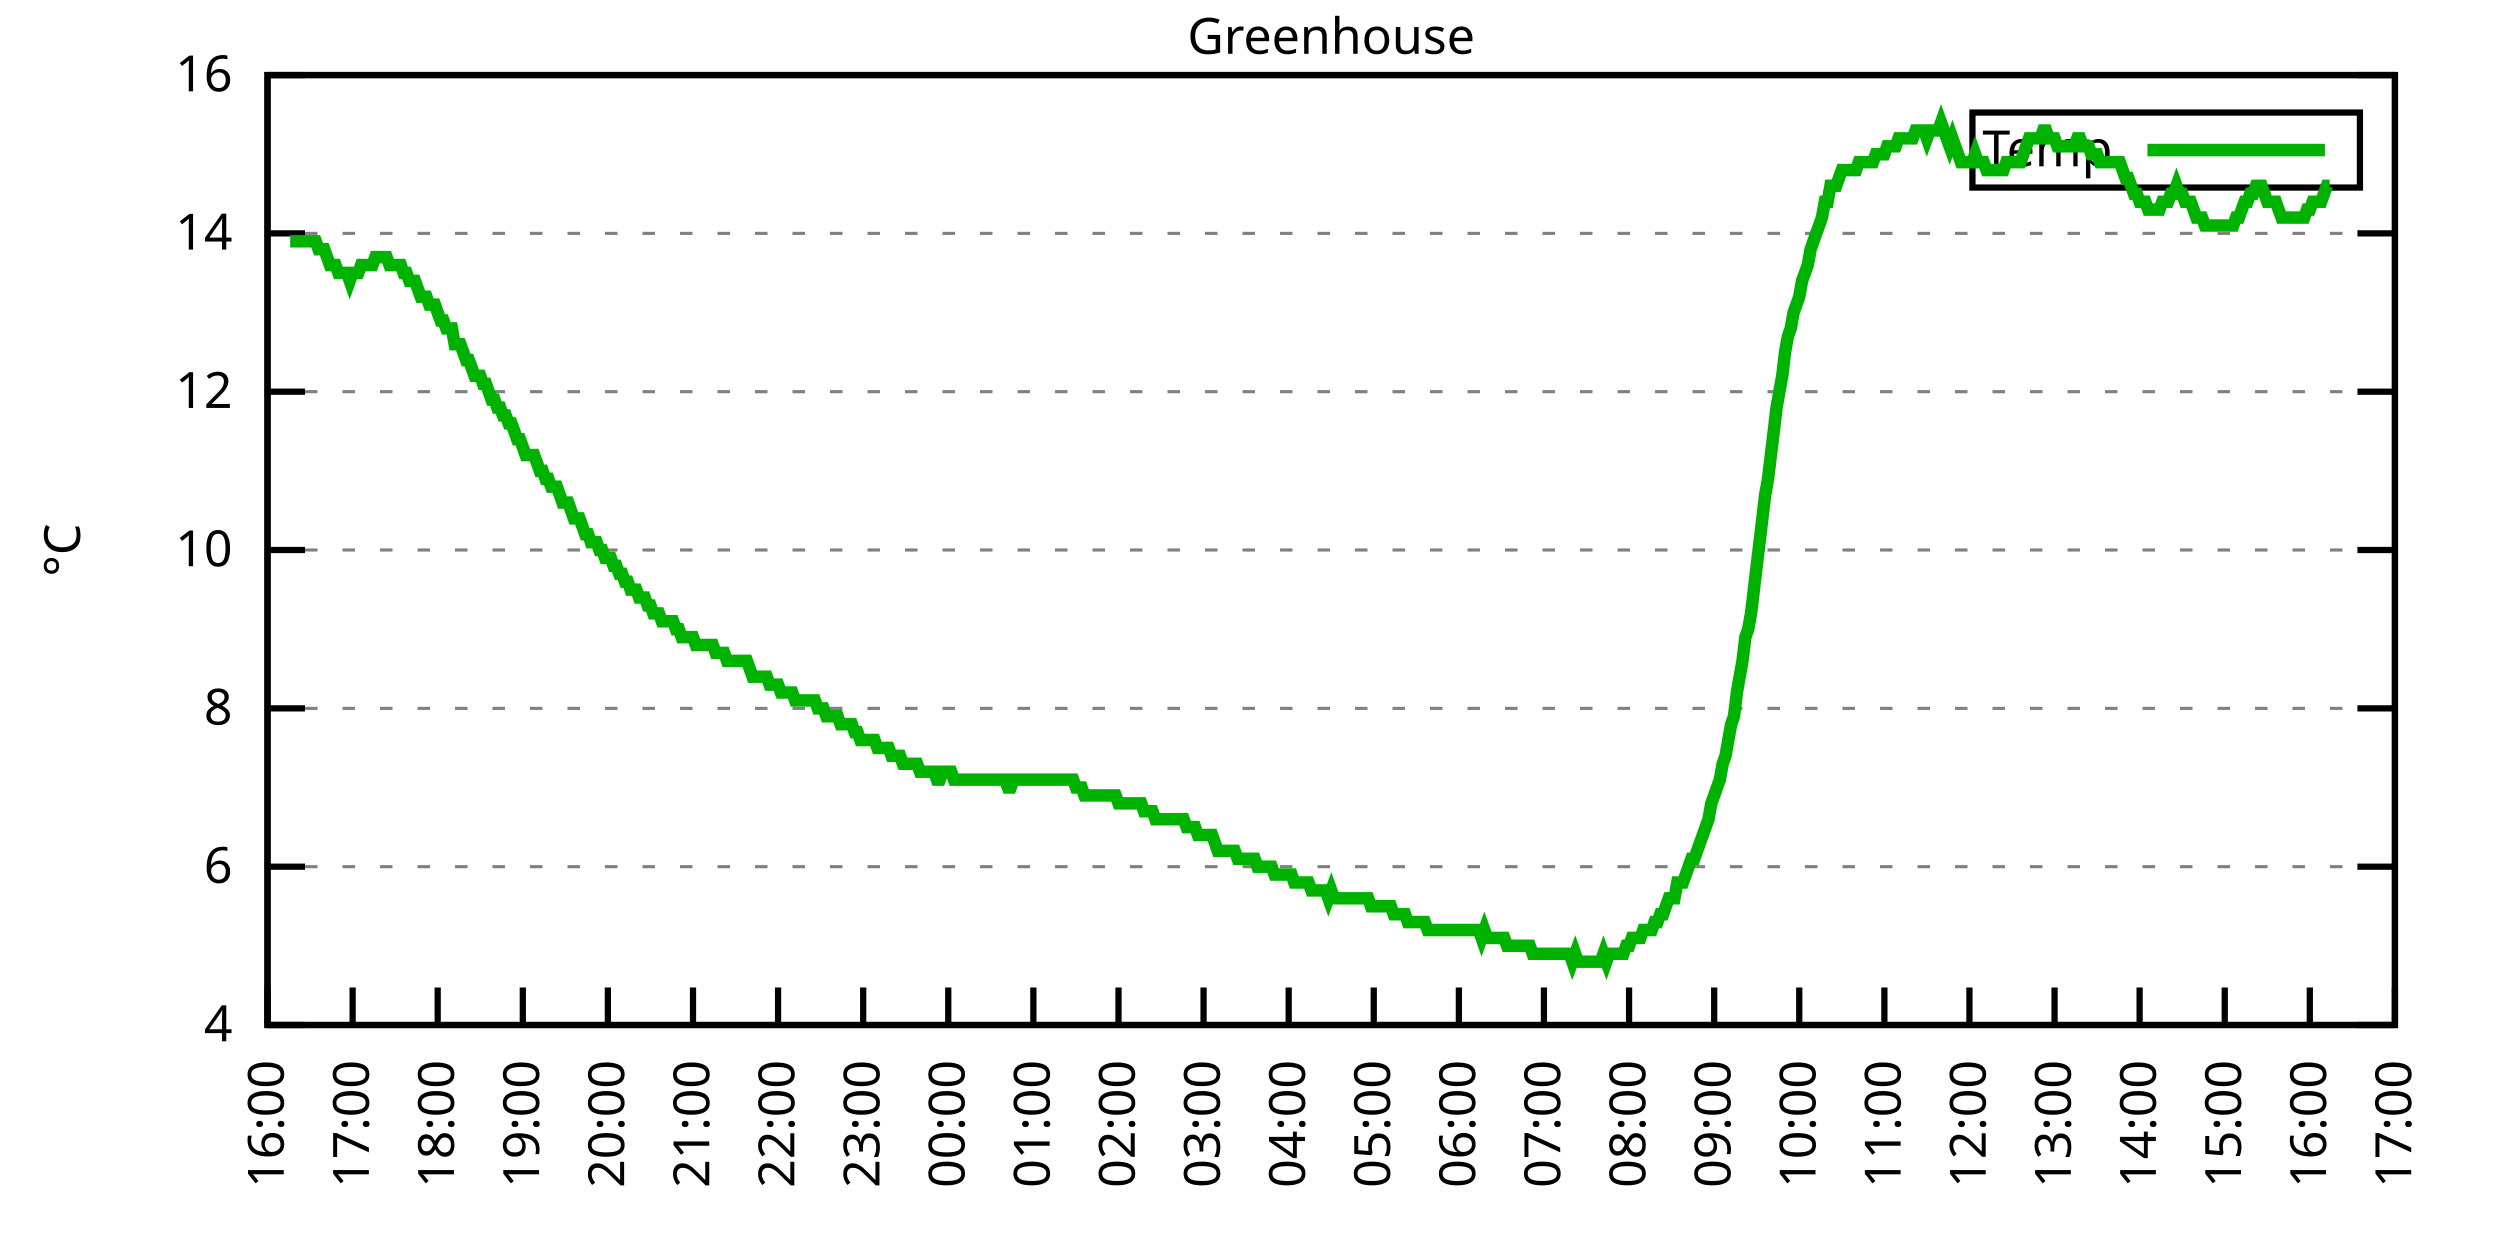
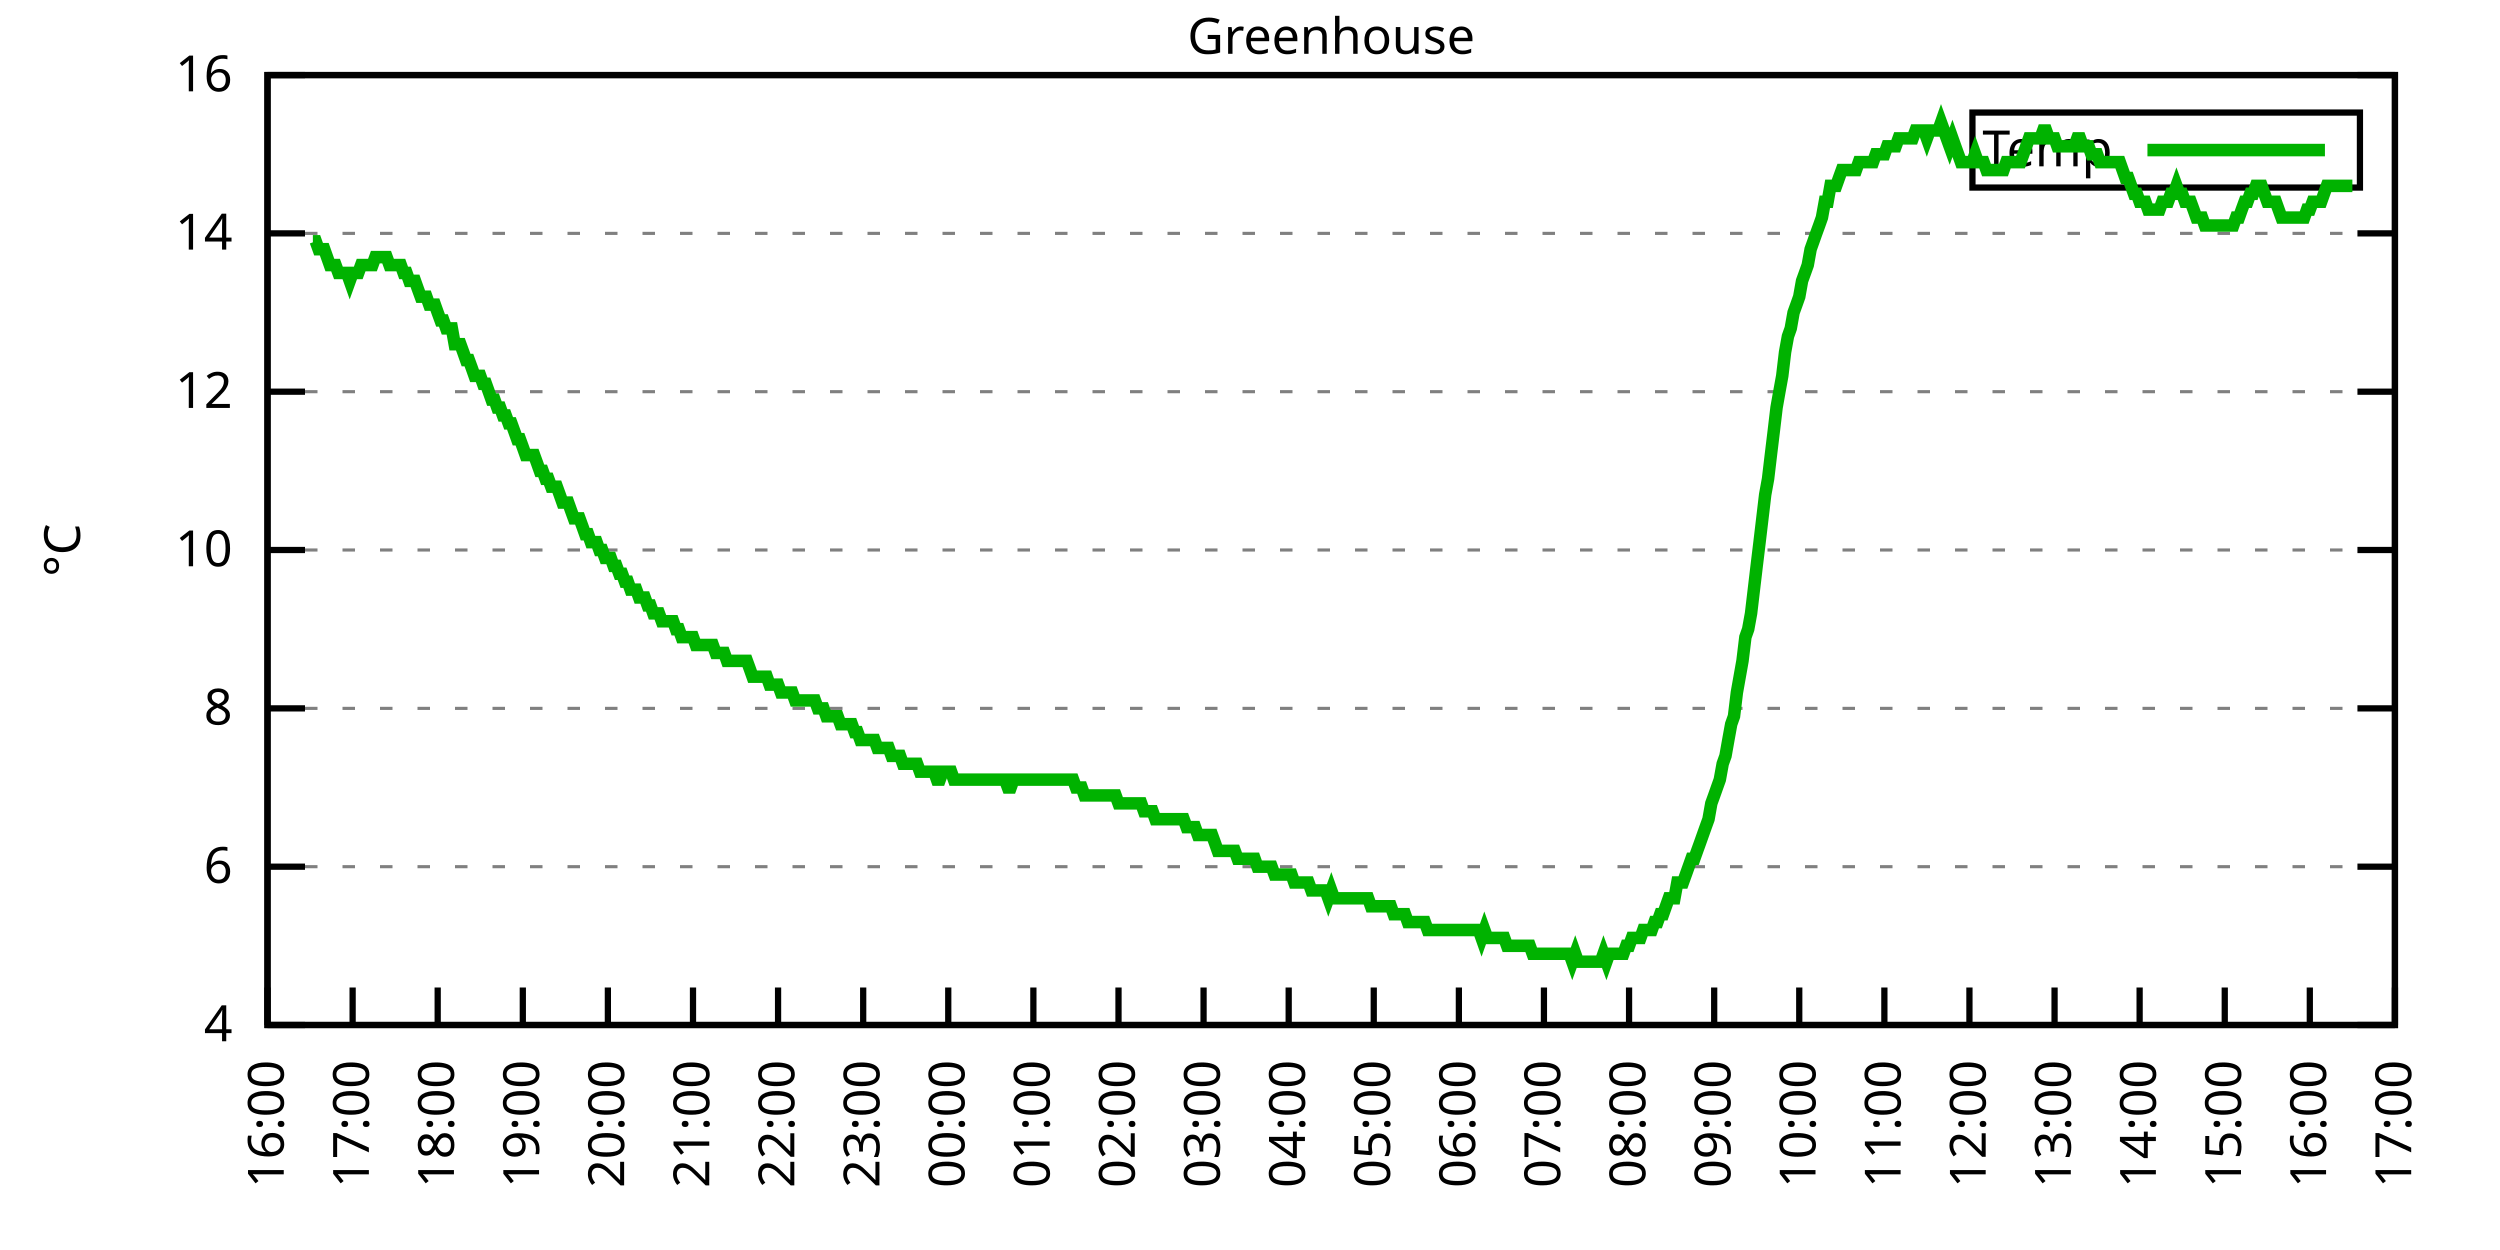
<svg xmlns="http://www.w3.org/2000/svg" xmlns:xlink="http://www.w3.org/1999/xlink" width="400" height="200" viewBox="0 0 400 200">
  <g id="gnuplot_canvas">
    <rect x="0" y="0" width="400" height="200" fill="none" />
    <defs>
      <circle id="gpDot" r="0.5" stroke-width="0.5" stroke="currentColor" />
      <path id="gpPt0" stroke-width="0.333" stroke="currentColor" d="M-1,0 h2 M0,-1 v2" />
      <path id="gpPt1" stroke-width="0.333" stroke="currentColor" d="M-1,-1 L1,1 M1,-1 L-1,1" />
      <path id="gpPt2" stroke-width="0.333" stroke="currentColor" d="M-1,0 L1,0 M0,-1 L0,1 M-1,-1 L1,1 M-1,1 L1,-1" />
      <rect id="gpPt3" stroke-width="0.333" stroke="currentColor" x="-1" y="-1" width="2" height="2" />
      <rect id="gpPt4" stroke-width="0.333" stroke="currentColor" fill="currentColor" x="-1" y="-1" width="2" height="2" />
      <circle id="gpPt5" stroke-width="0.333" stroke="currentColor" cx="0" cy="0" r="1" />
      <use xlink:href="#gpPt5" id="gpPt6" fill="currentColor" stroke="none" />
      <path id="gpPt7" stroke-width="0.333" stroke="currentColor" d="M0,-1.33 L-1.33,0.67 L1.33,0.67 z" />
      <use xlink:href="#gpPt7" id="gpPt8" fill="currentColor" stroke="none" />
      <use xlink:href="#gpPt7" id="gpPt9" stroke="currentColor" transform="rotate(180)" />
      <use xlink:href="#gpPt9" id="gpPt10" fill="currentColor" stroke="none" />
      <use xlink:href="#gpPt3" id="gpPt11" stroke="currentColor" transform="rotate(45)" />
      <use xlink:href="#gpPt11" id="gpPt12" fill="currentColor" stroke="none" />
      <path id="gpPt13" stroke-width="0.333" stroke="currentColor" d="M0,1.330 L1.265,0.411 L0.782,-1.067 L-0.782,-1.076 L-1.265,0.411 z" />
      <use xlink:href="#gpPt13" id="gpPt14" fill="currentColor" stroke="none" />
      <filter id="textbox" filterUnits="objectBoundingBox" x="0" y="0" height="1" width="1">
        <feFlood flood-color="white" flood-opacity="1" result="bgnd" />
        <feComposite in="SourceGraphic" in2="bgnd" operator="atop" />
      </filter>
      <filter id="greybox" filterUnits="objectBoundingBox" x="0" y="0" height="1" width="1">
        <feFlood flood-color="lightgrey" flood-opacity="1" result="grey" />
        <feComposite in="SourceGraphic" in2="grey" operator="atop" />
      </filter>
    </defs>
    <g fill="none" color="white" stroke="currentColor" stroke-width="1.00" stroke-linecap="butt" stroke-linejoin="miter">
</g>
    <g fill="none" color="black" stroke="currentColor" stroke-width="1.00" stroke-linecap="butt" stroke-linejoin="miter">
      <g stroke="none" shape-rendering="crispEdges">
        <polygon fill="rgb(255, 255, 255)" points="42.80,164.00 383.18,164.00 383.18,12.02 42.80,12.02 " />
      </g>
    </g>
    <g fill="none" color="black" stroke="currentColor" stroke-width="1.00" stroke-linecap="butt" stroke-linejoin="miter">
</g>
    <g fill="none" color="black" stroke="black" stroke-width="0.50" stroke-linecap="butt" stroke-linejoin="miter">
</g>
    <g fill="none" color="gray" stroke="currentColor" stroke-width="0.50" stroke-linecap="butt" stroke-linejoin="miter">
      <path stroke="gray" stroke-dasharray="2,4" class="gridline" d="M42.80,164.00 L383.19,164.00  " />
    </g>
    <g fill="none" color="gray" stroke="gray" stroke-width="1.00" stroke-linecap="butt" stroke-linejoin="miter">
</g>
    <g fill="none" color="black" stroke="currentColor" stroke-width="1.00" stroke-linecap="butt" stroke-linejoin="miter">
      <path stroke="black" d="M42.80,164.00 L48.80,164.00 M383.19,164.00 L377.19,164.00  " />
      <g transform="translate(37.20,166.60)" stroke="none" fill="black" font-family="Sans" font-size="8.00" text-anchor="end">
        <text>
          <tspan font-family="Sans"> 4</tspan>
        </text>
      </g>
    </g>
    <g fill="none" color="black" stroke="currentColor" stroke-width="1.00" stroke-linecap="butt" stroke-linejoin="miter">
</g>
    <g fill="none" color="black" stroke="black" stroke-width="0.50" stroke-linecap="butt" stroke-linejoin="miter">
</g>
    <g fill="none" color="gray" stroke="currentColor" stroke-width="0.50" stroke-linecap="butt" stroke-linejoin="miter">
      <path stroke="gray" stroke-dasharray="2,4" class="gridline" d="M42.80,138.67 L383.19,138.67  " />
    </g>
    <g fill="none" color="gray" stroke="gray" stroke-width="1.00" stroke-linecap="butt" stroke-linejoin="miter">
</g>
    <g fill="none" color="black" stroke="currentColor" stroke-width="1.00" stroke-linecap="butt" stroke-linejoin="miter">
      <path stroke="black" d="M42.80,138.67 L48.80,138.67 M383.19,138.67 L377.19,138.67  " />
      <g transform="translate(37.20,141.27)" stroke="none" fill="black" font-family="Sans" font-size="8.00" text-anchor="end">
        <text>
          <tspan font-family="Sans"> 6</tspan>
        </text>
      </g>
    </g>
    <g fill="none" color="black" stroke="currentColor" stroke-width="1.00" stroke-linecap="butt" stroke-linejoin="miter">
</g>
    <g fill="none" color="black" stroke="black" stroke-width="0.50" stroke-linecap="butt" stroke-linejoin="miter">
</g>
    <g fill="none" color="gray" stroke="currentColor" stroke-width="0.50" stroke-linecap="butt" stroke-linejoin="miter">
      <path stroke="gray" stroke-dasharray="2,4" class="gridline" d="M42.80,113.34 L383.19,113.34  " />
    </g>
    <g fill="none" color="gray" stroke="gray" stroke-width="1.00" stroke-linecap="butt" stroke-linejoin="miter">
</g>
    <g fill="none" color="black" stroke="currentColor" stroke-width="1.00" stroke-linecap="butt" stroke-linejoin="miter">
      <path stroke="black" d="M42.80,113.34 L48.80,113.34 M383.19,113.34 L377.19,113.34  " />
      <g transform="translate(37.20,115.94)" stroke="none" fill="black" font-family="Sans" font-size="8.00" text-anchor="end">
        <text>
          <tspan font-family="Sans"> 8</tspan>
        </text>
      </g>
    </g>
    <g fill="none" color="black" stroke="currentColor" stroke-width="1.00" stroke-linecap="butt" stroke-linejoin="miter">
</g>
    <g fill="none" color="black" stroke="black" stroke-width="0.50" stroke-linecap="butt" stroke-linejoin="miter">
</g>
    <g fill="none" color="gray" stroke="currentColor" stroke-width="0.50" stroke-linecap="butt" stroke-linejoin="miter">
      <path stroke="gray" stroke-dasharray="2,4" class="gridline" d="M42.80,88.00 L383.19,88.00  " />
    </g>
    <g fill="none" color="gray" stroke="gray" stroke-width="1.00" stroke-linecap="butt" stroke-linejoin="miter">
</g>
    <g fill="none" color="black" stroke="currentColor" stroke-width="1.00" stroke-linecap="butt" stroke-linejoin="miter">
      <path stroke="black" d="M42.80,88.00 L48.80,88.00 M383.19,88.00 L377.19,88.00  " />
      <g transform="translate(37.20,90.60)" stroke="none" fill="black" font-family="Sans" font-size="8.00" text-anchor="end">
        <text>
          <tspan font-family="Sans"> 10</tspan>
        </text>
      </g>
    </g>
    <g fill="none" color="black" stroke="currentColor" stroke-width="1.00" stroke-linecap="butt" stroke-linejoin="miter">
</g>
    <g fill="none" color="black" stroke="black" stroke-width="0.50" stroke-linecap="butt" stroke-linejoin="miter">
</g>
    <g fill="none" color="gray" stroke="currentColor" stroke-width="0.50" stroke-linecap="butt" stroke-linejoin="miter">
      <path stroke="gray" stroke-dasharray="2,4" class="gridline" d="M42.80,62.67 L383.19,62.67  " />
    </g>
    <g fill="none" color="gray" stroke="gray" stroke-width="1.00" stroke-linecap="butt" stroke-linejoin="miter">
</g>
    <g fill="none" color="black" stroke="currentColor" stroke-width="1.00" stroke-linecap="butt" stroke-linejoin="miter">
      <path stroke="black" d="M42.80,62.67 L48.80,62.67 M383.19,62.67 L377.19,62.67  " />
      <g transform="translate(37.20,65.27)" stroke="none" fill="black" font-family="Sans" font-size="8.00" text-anchor="end">
        <text>
          <tspan font-family="Sans"> 12</tspan>
        </text>
      </g>
    </g>
    <g fill="none" color="black" stroke="currentColor" stroke-width="1.00" stroke-linecap="butt" stroke-linejoin="miter">
</g>
    <g fill="none" color="black" stroke="black" stroke-width="0.50" stroke-linecap="butt" stroke-linejoin="miter">
</g>
    <g fill="none" color="gray" stroke="currentColor" stroke-width="0.50" stroke-linecap="butt" stroke-linejoin="miter">
      <path stroke="gray" stroke-dasharray="2,4" class="gridline" d="M42.80,37.34 L383.19,37.34  " />
    </g>
    <g fill="none" color="gray" stroke="gray" stroke-width="1.00" stroke-linecap="butt" stroke-linejoin="miter">
</g>
    <g fill="none" color="black" stroke="currentColor" stroke-width="1.00" stroke-linecap="butt" stroke-linejoin="miter">
      <path stroke="black" d="M42.80,37.34 L48.80,37.34 M383.19,37.34 L377.19,37.34  " />
      <g transform="translate(37.20,39.94)" stroke="none" fill="black" font-family="Sans" font-size="8.00" text-anchor="end">
        <text>
          <tspan font-family="Sans"> 14</tspan>
        </text>
      </g>
    </g>
    <g fill="none" color="black" stroke="currentColor" stroke-width="1.00" stroke-linecap="butt" stroke-linejoin="miter">
</g>
    <g fill="none" color="black" stroke="black" stroke-width="0.50" stroke-linecap="butt" stroke-linejoin="miter">
</g>
    <g fill="none" color="gray" stroke="currentColor" stroke-width="0.50" stroke-linecap="butt" stroke-linejoin="miter">
      <path stroke="gray" stroke-dasharray="2,4" class="gridline" d="M42.80,12.01 L383.19,12.01  " />
    </g>
    <g fill="none" color="gray" stroke="gray" stroke-width="1.00" stroke-linecap="butt" stroke-linejoin="miter">
</g>
    <g fill="none" color="black" stroke="currentColor" stroke-width="1.00" stroke-linecap="butt" stroke-linejoin="miter">
      <path stroke="black" d="M42.80,12.01 L48.80,12.01 M383.19,12.01 L377.19,12.01  " />
      <g transform="translate(37.20,14.61)" stroke="none" fill="black" font-family="Sans" font-size="8.00" text-anchor="end">
        <text>
          <tspan font-family="Sans"> 16</tspan>
        </text>
      </g>
    </g>
    <g fill="none" color="black" stroke="currentColor" stroke-width="1.00" stroke-linecap="butt" stroke-linejoin="miter">
      <path stroke="black" d="M42.80,164.00 L42.80,158.00  " />
      <g transform="translate(45.40,169.60) rotate(270.00)" stroke="none" fill="black" font-family="Sans" font-size="8.00" text-anchor="end">
        <text>
          <tspan font-family="Sans">16:00</tspan>
        </text>
      </g>
    </g>
    <g fill="none" color="black" stroke="currentColor" stroke-width="1.00" stroke-linecap="butt" stroke-linejoin="miter">
      <path stroke="black" d="M56.42,164.00 L56.42,158.00  " />
      <g transform="translate(59.02,169.60) rotate(270.00)" stroke="none" fill="black" font-family="Sans" font-size="8.00" text-anchor="end">
        <text>
          <tspan font-family="Sans">17:00</tspan>
        </text>
      </g>
    </g>
    <g fill="none" color="black" stroke="currentColor" stroke-width="1.00" stroke-linecap="butt" stroke-linejoin="miter">
      <path stroke="black" d="M70.03,164.00 L70.03,158.00  " />
      <g transform="translate(72.63,169.60) rotate(270.00)" stroke="none" fill="black" font-family="Sans" font-size="8.00" text-anchor="end">
        <text>
          <tspan font-family="Sans">18:00</tspan>
        </text>
      </g>
    </g>
    <g fill="none" color="black" stroke="currentColor" stroke-width="1.00" stroke-linecap="butt" stroke-linejoin="miter">
      <path stroke="black" d="M83.65,164.00 L83.65,158.00  " />
      <g transform="translate(86.25,169.60) rotate(270.00)" stroke="none" fill="black" font-family="Sans" font-size="8.00" text-anchor="end">
        <text>
          <tspan font-family="Sans">19:00</tspan>
        </text>
      </g>
    </g>
    <g fill="none" color="black" stroke="currentColor" stroke-width="1.00" stroke-linecap="butt" stroke-linejoin="miter">
      <path stroke="black" d="M97.26,164.00 L97.26,158.00  " />
      <g transform="translate(99.86,169.60) rotate(270.00)" stroke="none" fill="black" font-family="Sans" font-size="8.00" text-anchor="end">
        <text>
          <tspan font-family="Sans">20:00</tspan>
        </text>
      </g>
    </g>
    <g fill="none" color="black" stroke="currentColor" stroke-width="1.00" stroke-linecap="butt" stroke-linejoin="miter">
      <path stroke="black" d="M110.88,164.00 L110.88,158.00  " />
      <g transform="translate(113.48,169.60) rotate(270.00)" stroke="none" fill="black" font-family="Sans" font-size="8.00" text-anchor="end">
        <text>
          <tspan font-family="Sans">21:00</tspan>
        </text>
      </g>
    </g>
    <g fill="none" color="black" stroke="currentColor" stroke-width="1.00" stroke-linecap="butt" stroke-linejoin="miter">
      <path stroke="black" d="M124.49,164.00 L124.49,158.00  " />
      <g transform="translate(127.09,169.60) rotate(270.00)" stroke="none" fill="black" font-family="Sans" font-size="8.00" text-anchor="end">
        <text>
          <tspan font-family="Sans">22:00</tspan>
        </text>
      </g>
    </g>
    <g fill="none" color="black" stroke="currentColor" stroke-width="1.00" stroke-linecap="butt" stroke-linejoin="miter">
      <path stroke="black" d="M138.11,164.00 L138.11,158.00  " />
      <g transform="translate(140.71,169.60) rotate(270.00)" stroke="none" fill="black" font-family="Sans" font-size="8.00" text-anchor="end">
        <text>
          <tspan font-family="Sans">23:00</tspan>
        </text>
      </g>
    </g>
    <g fill="none" color="black" stroke="currentColor" stroke-width="1.00" stroke-linecap="butt" stroke-linejoin="miter">
      <path stroke="black" d="M151.72,164.00 L151.72,158.00  " />
      <g transform="translate(154.32,169.60) rotate(270.00)" stroke="none" fill="black" font-family="Sans" font-size="8.00" text-anchor="end">
        <text>
          <tspan font-family="Sans">00:00</tspan>
        </text>
      </g>
    </g>
    <g fill="none" color="black" stroke="currentColor" stroke-width="1.00" stroke-linecap="butt" stroke-linejoin="miter">
      <path stroke="black" d="M165.34,164.00 L165.34,158.00  " />
      <g transform="translate(167.94,169.60) rotate(270.00)" stroke="none" fill="black" font-family="Sans" font-size="8.00" text-anchor="end">
        <text>
          <tspan font-family="Sans">01:00</tspan>
        </text>
      </g>
    </g>
    <g fill="none" color="black" stroke="currentColor" stroke-width="1.00" stroke-linecap="butt" stroke-linejoin="miter">
      <path stroke="black" d="M178.96,164.00 L178.96,158.00  " />
      <g transform="translate(181.56,169.60) rotate(270.00)" stroke="none" fill="black" font-family="Sans" font-size="8.00" text-anchor="end">
        <text>
          <tspan font-family="Sans">02:00</tspan>
        </text>
      </g>
    </g>
    <g fill="none" color="black" stroke="currentColor" stroke-width="1.00" stroke-linecap="butt" stroke-linejoin="miter">
      <path stroke="black" d="M192.57,164.00 L192.57,158.00  " />
      <g transform="translate(195.17,169.60) rotate(270.00)" stroke="none" fill="black" font-family="Sans" font-size="8.00" text-anchor="end">
        <text>
          <tspan font-family="Sans">03:00</tspan>
        </text>
      </g>
    </g>
    <g fill="none" color="black" stroke="currentColor" stroke-width="1.00" stroke-linecap="butt" stroke-linejoin="miter">
      <path stroke="black" d="M206.19,164.00 L206.19,158.00  " />
      <g transform="translate(208.79,169.60) rotate(270.00)" stroke="none" fill="black" font-family="Sans" font-size="8.00" text-anchor="end">
        <text>
          <tspan font-family="Sans">04:00</tspan>
        </text>
      </g>
    </g>
    <g fill="none" color="black" stroke="currentColor" stroke-width="1.00" stroke-linecap="butt" stroke-linejoin="miter">
      <path stroke="black" d="M219.80,164.00 L219.80,158.00  " />
      <g transform="translate(222.40,169.60) rotate(270.00)" stroke="none" fill="black" font-family="Sans" font-size="8.00" text-anchor="end">
        <text>
          <tspan font-family="Sans">05:00</tspan>
        </text>
      </g>
    </g>
    <g fill="none" color="black" stroke="currentColor" stroke-width="1.00" stroke-linecap="butt" stroke-linejoin="miter">
      <path stroke="black" d="M233.42,164.00 L233.42,158.00  " />
      <g transform="translate(236.02,169.60) rotate(270.00)" stroke="none" fill="black" font-family="Sans" font-size="8.00" text-anchor="end">
        <text>
          <tspan font-family="Sans">06:00</tspan>
        </text>
      </g>
    </g>
    <g fill="none" color="black" stroke="currentColor" stroke-width="1.00" stroke-linecap="butt" stroke-linejoin="miter">
      <path stroke="black" d="M247.03,164.00 L247.03,158.00  " />
      <g transform="translate(249.63,169.60) rotate(270.00)" stroke="none" fill="black" font-family="Sans" font-size="8.00" text-anchor="end">
        <text>
          <tspan font-family="Sans">07:00</tspan>
        </text>
      </g>
    </g>
    <g fill="none" color="black" stroke="currentColor" stroke-width="1.00" stroke-linecap="butt" stroke-linejoin="miter">
      <path stroke="black" d="M260.65,164.00 L260.65,158.00  " />
      <g transform="translate(263.25,169.60) rotate(270.00)" stroke="none" fill="black" font-family="Sans" font-size="8.00" text-anchor="end">
        <text>
          <tspan font-family="Sans">08:00</tspan>
        </text>
      </g>
    </g>
    <g fill="none" color="black" stroke="currentColor" stroke-width="1.00" stroke-linecap="butt" stroke-linejoin="miter">
      <path stroke="black" d="M274.27,164.00 L274.27,158.00  " />
      <g transform="translate(276.87,169.60) rotate(270.00)" stroke="none" fill="black" font-family="Sans" font-size="8.00" text-anchor="end">
        <text>
          <tspan font-family="Sans">09:00</tspan>
        </text>
      </g>
    </g>
    <g fill="none" color="black" stroke="currentColor" stroke-width="1.00" stroke-linecap="butt" stroke-linejoin="miter">
      <path stroke="black" d="M287.88,164.00 L287.88,158.00  " />
      <g transform="translate(290.48,169.60) rotate(270.00)" stroke="none" fill="black" font-family="Sans" font-size="8.00" text-anchor="end">
        <text>
          <tspan font-family="Sans">10:00</tspan>
        </text>
      </g>
    </g>
    <g fill="none" color="black" stroke="currentColor" stroke-width="1.00" stroke-linecap="butt" stroke-linejoin="miter">
      <path stroke="black" d="M301.50,164.00 L301.50,158.00  " />
      <g transform="translate(304.10,169.60) rotate(270.00)" stroke="none" fill="black" font-family="Sans" font-size="8.00" text-anchor="end">
        <text>
          <tspan font-family="Sans">11:00</tspan>
        </text>
      </g>
    </g>
    <g fill="none" color="black" stroke="currentColor" stroke-width="1.00" stroke-linecap="butt" stroke-linejoin="miter">
      <path stroke="black" d="M315.11,164.00 L315.11,158.00  " />
      <g transform="translate(317.71,169.60) rotate(270.00)" stroke="none" fill="black" font-family="Sans" font-size="8.00" text-anchor="end">
        <text>
          <tspan font-family="Sans">12:00</tspan>
        </text>
      </g>
    </g>
    <g fill="none" color="black" stroke="currentColor" stroke-width="1.00" stroke-linecap="butt" stroke-linejoin="miter">
      <path stroke="black" d="M328.73,164.00 L328.73,158.00  " />
      <g transform="translate(331.33,169.60) rotate(270.00)" stroke="none" fill="black" font-family="Sans" font-size="8.00" text-anchor="end">
        <text>
          <tspan font-family="Sans">13:00</tspan>
        </text>
      </g>
    </g>
    <g fill="none" color="black" stroke="currentColor" stroke-width="1.00" stroke-linecap="butt" stroke-linejoin="miter">
      <path stroke="black" d="M342.34,164.00 L342.34,158.00  " />
      <g transform="translate(344.94,169.60) rotate(270.00)" stroke="none" fill="black" font-family="Sans" font-size="8.00" text-anchor="end">
        <text>
          <tspan font-family="Sans">14:00</tspan>
        </text>
      </g>
    </g>
    <g fill="none" color="black" stroke="currentColor" stroke-width="1.00" stroke-linecap="butt" stroke-linejoin="miter">
      <path stroke="black" d="M355.96,164.00 L355.96,158.00  " />
      <g transform="translate(358.56,169.60) rotate(270.00)" stroke="none" fill="black" font-family="Sans" font-size="8.00" text-anchor="end">
        <text>
          <tspan font-family="Sans">15:00</tspan>
        </text>
      </g>
    </g>
    <g fill="none" color="black" stroke="currentColor" stroke-width="1.00" stroke-linecap="butt" stroke-linejoin="miter">
      <path stroke="black" d="M369.57,164.00 L369.57,158.00  " />
      <g transform="translate(372.17,169.60) rotate(270.00)" stroke="none" fill="black" font-family="Sans" font-size="8.00" text-anchor="end">
        <text>
          <tspan font-family="Sans">16:00</tspan>
        </text>
      </g>
    </g>
    <g fill="none" color="black" stroke="currentColor" stroke-width="1.00" stroke-linecap="butt" stroke-linejoin="miter">
      <path stroke="black" d="M383.19,164.00 L383.19,158.00  " />
      <g transform="translate(385.79,169.60) rotate(270.00)" stroke="none" fill="black" font-family="Sans" font-size="8.00" text-anchor="end">
        <text>
          <tspan font-family="Sans">17:00</tspan>
        </text>
      </g>
    </g>
    <g fill="none" color="black" stroke="currentColor" stroke-width="1.00" stroke-linecap="butt" stroke-linejoin="miter">
</g>
    <g fill="none" color="black" stroke="currentColor" stroke-width="1.00" stroke-linecap="butt" stroke-linejoin="miter">
      <path stroke="black" d="M42.80,12.01 L42.80,164.00 L383.19,164.00 L383.19,12.01 L42.80,12.01 Z  " />
    </g>
    <g fill="none" color="black" stroke="currentColor" stroke-width="1.00" stroke-linecap="butt" stroke-linejoin="miter">
</g>
    <g fill="none" color="black" stroke="currentColor" stroke-width="1.00" stroke-linecap="butt" stroke-linejoin="miter">
      <path stroke="black" d="M315.59,30.01 L315.59,18.01 L377.59,18.01 L377.59,30.01 L315.59,30.01 Z  " />
    </g>
    <g id="Greenhouse_plot_1">
      <g fill="none" color="white" stroke="black" stroke-width="2.00" stroke-linecap="butt" stroke-linejoin="miter">
</g>
      <g fill="none" color="black" stroke="currentColor" stroke-width="2.00" stroke-linecap="butt" stroke-linejoin="miter">
        <g transform="translate(337.99,26.61)" stroke="none" fill="black" font-family="Sans" font-size="8.00" text-anchor="end">
          <text>
            <tspan font-family="Sans">Temp</tspan>
          </text>
        </g>
      </g>
      <g fill="none" color="black" stroke="currentColor" stroke-width="2.00" stroke-linecap="butt" stroke-linejoin="miter">
-         <path stroke="rgb(  0, 178,   0)" d="M343.59,24.01 L371.99,24.01 M46.43,38.61 L46.88,38.61 L47.34,38.61 L47.79,38.61 L48.25,38.61 L48.70,38.61   L49.15,38.61 L49.61,38.61 L50.06,38.61 L50.52,38.61 L50.97,39.87 L51.42,39.87 L51.88,39.87 L52.33,41.14   L52.78,42.41 L53.24,42.41 L53.69,42.41 L54.15,43.67 L54.60,43.67 L55.05,43.67 L55.51,43.67 L55.96,44.94   L56.42,43.67 L56.87,43.67 L57.32,43.67 L57.78,42.41 L58.23,42.41 L58.68,42.41 L59.14,42.41 L59.59,42.41   L60.05,41.14 L60.50,41.14 L60.95,41.14 L61.41,41.14 L61.86,41.14 L62.32,42.41 L62.77,42.41 L63.22,42.41   L63.68,42.41 L64.13,42.41 L64.58,43.67 L65.04,43.67 L65.49,44.94 L65.95,44.94 L66.40,44.94 L66.85,46.21   L67.31,47.47 L67.76,47.47 L68.22,47.47 L68.67,48.74 L69.12,48.74 L69.58,48.74 L70.03,50.01 L70.49,51.27   L70.94,51.27 L71.39,52.54 L71.85,52.54 L72.30,52.54 L72.75,55.07 L73.21,55.07 L73.66,55.07 L74.12,56.34   L74.57,57.61 L75.02,57.61 L75.48,58.87 L75.93,60.14 L76.39,60.14 L76.84,60.14 L77.29,61.41 L77.75,61.41   L78.20,62.67 L78.65,63.94 L79.11,63.94 L79.56,65.21 L80.02,65.21 L80.47,66.47 L80.92,66.47 L81.38,67.74   L81.83,67.74 L82.29,69.01 L82.74,70.27 L83.19,70.27 L83.65,71.54 L84.10,72.81 L84.55,72.81 L85.01,72.81   L85.46,72.81 L85.92,74.07 L86.37,75.34 L86.82,75.34 L87.28,76.61 L87.73,76.61 L88.19,77.87 L88.64,77.87   L89.09,77.87 L89.55,79.14 L90.00,80.41 L90.45,80.41 L90.91,80.41 L91.36,81.67 L91.82,82.94 L92.27,82.94   L92.72,82.94 L93.18,84.21 L93.63,85.47 L94.09,85.47 L94.54,86.74 L94.99,86.74 L95.45,86.74 L95.90,88.00   L96.35,88.00 L96.81,89.27 L97.26,89.27 L97.72,89.27 L98.17,90.54 L98.62,90.54 L99.08,91.80 L99.53,91.80   L99.99,93.07 L100.44,93.07 L100.89,94.34 L101.35,94.34 L101.80,94.34 L102.25,95.60 L102.71,95.60 L103.16,95.60   L103.62,96.87 L104.07,96.87 L104.52,98.14 L104.98,98.14 L105.43,98.14 L105.89,99.40 L106.34,99.40 L106.79,99.40   L107.25,99.40 L107.70,99.40 L108.15,100.67 L108.61,100.67 L109.06,101.94 L109.52,101.94 L109.97,101.94 L110.42,101.94   L110.88,101.94 L111.33,103.20 L111.79,103.20 L112.24,103.20 L112.69,103.20 L113.15,103.20 L113.60,103.20 L114.05,103.20   L114.51,104.47 L114.96,104.47 L115.42,104.47 L115.87,104.47 L116.32,105.74 L116.78,105.74 L117.23,105.74 L117.69,105.74   L118.14,105.74 L118.59,105.74 L119.05,105.74 L119.50,105.74 L119.96,107.00 L120.41,108.27 L120.86,108.27 L121.32,108.27   L121.77,108.27 L122.22,108.27 L122.68,108.27 L123.13,109.54 L123.59,109.54 L124.04,109.54 L124.49,109.54 L124.95,110.80   L125.40,110.80 L125.86,110.80 L126.31,110.80 L126.76,110.80 L127.22,112.07 L127.67,112.07 L128.12,112.07 L128.58,112.07   L129.03,112.07 L129.49,112.07 L129.94,112.07 L130.39,112.07 L130.85,113.34 L131.30,113.34 L131.76,113.34 L132.21,114.60   L132.66,114.60 L133.12,114.60 L133.57,114.60 L134.02,114.60 L134.48,115.87 L134.93,115.87 L135.39,115.87 L135.84,115.87   L136.29,115.87 L136.75,117.14 L137.20,117.14 L137.66,118.40 L138.11,118.40 L138.56,118.40 L139.02,118.40 L139.47,118.40   L139.92,118.40 L140.38,119.67 L140.83,119.67 L141.29,119.67 L141.74,119.67 L142.19,119.67 L142.65,120.94 L143.10,120.94   L143.56,120.94 L144.01,120.94 L144.46,122.20 L144.92,122.20 L145.37,122.20 L145.82,122.20 L146.28,122.20 L146.73,122.20   L147.19,123.47 L147.64,123.47 L148.09,123.47 L148.55,123.47 L149.00,123.47 L149.46,123.47 L149.91,124.74 L150.36,124.74   L150.82,123.47 L151.27,123.47 L151.72,123.47 L152.18,123.47 L152.63,124.74 L153.09,124.74 L153.54,124.74 L153.99,124.74   L154.45,124.74 L154.90,124.74 L155.36,124.74 L155.81,124.74 L156.26,124.74 L156.72,124.74 L157.17,124.74 L157.62,124.74   L158.08,124.74 L158.53,124.74 L158.99,124.74 L159.44,124.74 L159.89,124.74 L160.35,124.74 L160.80,124.74 L161.26,126.00   L161.71,126.00 L162.16,124.74 L162.62,124.74 L163.07,124.74 L163.52,124.74 L163.98,124.74 L164.43,124.74 L164.89,124.74   L165.34,124.74 L165.79,124.74 L166.25,124.74 L166.70,124.74 L167.16,124.74 L167.61,124.74 L168.06,124.74 L168.52,124.74   L168.97,124.74 L169.43,124.74 L169.88,124.74 L170.33,124.74 L170.79,124.74 L171.24,124.74 L171.69,124.74 L172.15,126.00   L172.60,126.00 L173.06,126.00 L173.51,127.27 L173.96,127.27 L174.42,127.27 L174.87,127.27 L175.33,127.27 L175.78,127.27   L176.23,127.27 L176.69,127.27 L177.14,127.27 L177.59,127.27 L178.05,127.27 L178.50,127.27 L178.96,128.54 L179.41,128.54   L179.86,128.54 L180.32,128.54 L180.77,128.54 L181.23,128.54 L181.68,128.54 L182.13,128.54 L182.59,128.54 L183.04,129.80   L183.49,129.80 L183.95,129.80 L184.40,129.80 L184.86,131.07 L185.31,131.07 L185.76,131.07 L186.22,131.07 L186.67,131.07   L187.13,131.07 L187.58,131.07 L188.03,131.07 L188.49,131.07 L188.94,131.07 L189.39,131.07 L189.85,132.34 L190.30,132.34   L190.76,132.34 L191.21,132.34 L191.66,133.60 L192.12,133.60 L192.57,133.60 L193.03,133.60 L193.48,133.60 L193.93,133.60   L194.39,134.87 L194.84,136.14 L195.29,136.14 L195.75,136.14 L196.20,136.14 L196.66,136.14 L197.11,136.14 L197.56,136.14   L198.02,137.40 L198.47,137.40 L198.93,137.40 L199.38,137.40 L199.83,137.40 L200.29,137.40 L200.74,137.40 L201.19,138.67   L201.65,138.67 L202.10,138.67 L202.56,138.67 L203.01,138.67 L203.46,138.67 L203.92,139.93 L204.37,139.93 L204.83,139.93   L205.28,139.93 L205.73,139.93 L206.19,139.93 L206.64,139.93 L207.09,141.20 L207.55,141.20 L208.00,141.20 L208.46,141.20   L208.91,141.20 L209.36,141.20 L209.82,142.47 L210.27,142.47 L210.73,142.47 L211.18,142.47 L211.63,142.47 L212.09,142.47   L212.54,143.73 L213.00,142.47 L213.45,143.73 L213.90,143.73 L214.36,143.73 L214.81,143.73 L215.26,143.73 L215.72,143.73   L216.17,143.73 L216.63,143.73 L217.08,143.73 L217.53,143.73 L217.99,143.73 L218.44,143.73 L218.90,143.73 L219.35,145.00   L219.80,145.00 L220.26,145.00 L220.71,145.00 L221.16,145.00 L221.62,145.00 L222.07,145.00 L222.53,145.00 L222.98,146.27   L223.43,146.27 L223.89,146.27 L224.34,146.27 L224.80,146.27 L225.25,147.53 L225.70,147.53 L226.16,147.53 L226.61,147.53   L227.06,147.53 L227.52,147.53 L227.97,147.53 L228.43,148.80 L228.88,148.80 L229.33,148.80 L229.79,148.80 L230.24,148.80   L230.70,148.80 L231.15,148.80 L231.60,148.80 L232.06,148.80 L232.51,148.80 L232.96,148.80 L233.42,148.80 L233.87,148.80   L234.33,148.80 L234.78,148.80 L235.23,148.80 L235.69,148.80 L236.14,148.80 L236.60,148.80 L237.05,150.07 L237.50,148.80   L237.96,150.07 L238.41,150.07 L238.86,150.07 L239.32,150.07 L239.77,150.07 L240.23,150.07 L240.68,150.07 L241.13,151.33   L241.59,151.33 L242.04,151.33 L242.50,151.33 L242.95,151.33 L243.40,151.33 L243.86,151.33 L244.31,151.33 L244.76,151.33   L245.22,152.60 L245.67,152.60 L246.13,152.60 L246.58,152.60 L247.03,152.60 L247.49,152.60 L247.94,152.60 L248.40,152.60   L248.85,152.60 L249.30,152.60 L249.76,152.60 L250.21,152.60 L250.66,152.60 L251.12,152.60 L251.57,153.87 L252.03,152.60   L252.48,153.87 L252.93,153.87 L253.39,153.87 L253.84,153.87 L254.30,153.87 L254.75,153.87 L255.20,153.87 L255.66,153.87   L256.11,153.87 L256.56,152.60 L257.02,153.87 L257.47,152.60 L257.93,152.60 L258.38,152.60 L258.83,152.60 L259.29,152.60   L259.74,152.60 L260.20,151.33 L260.65,151.33 L261.10,150.07 L261.56,150.07 L262.01,150.07 L262.47,150.07 L262.92,148.80   L263.37,148.80 L263.83,148.80 L264.28,148.80 L264.73,147.53 L265.19,147.53 L265.64,146.27 L266.10,146.27 L266.55,145.00   L267.00,143.73 L267.46,143.73 L267.91,143.73 L268.37,141.20 L268.82,141.20 L269.27,141.20 L269.73,139.93 L270.18,138.67   L270.63,137.40 L271.09,137.40 L271.54,136.14 L272.00,134.87 L272.45,133.60 L272.90,132.34 L273.36,131.07 L273.81,128.54   L274.27,127.27 L274.72,126.00 L275.17,124.74 L275.63,122.20 L276.08,120.94 L276.53,118.40 L276.99,115.87 L277.44,114.60   L277.90,110.80 L278.35,108.27 L278.80,105.74 L279.26,101.94 L279.71,100.67 L280.17,98.14 L280.62,94.34 L281.07,90.54   L281.53,86.74 L281.98,82.94 L282.43,79.14 L282.89,76.61 L283.34,72.81 L283.80,69.01 L284.25,65.21 L284.70,62.67   L285.16,60.14 L285.61,56.34 L286.07,53.81 L286.52,52.54 L286.97,50.01 L287.43,48.74 L287.88,47.47 L288.33,44.94   L288.79,43.67 L289.24,42.41 L289.70,39.87 L290.15,38.61 L290.60,37.34 L291.06,36.08 L291.51,34.81 L291.97,32.28   L292.42,32.28 L292.87,29.74 L293.33,29.74 L293.78,29.74 L294.23,28.48 L294.69,27.21 L295.14,27.21 L295.60,27.21   L296.05,27.21 L296.50,27.21 L296.96,27.21 L297.41,25.94 L297.87,25.94 L298.32,25.94 L298.77,25.94 L299.23,25.94   L299.68,25.94 L300.13,24.68 L300.59,24.68 L301.04,24.68 L301.50,24.68 L301.95,23.41 L302.40,23.41 L302.86,23.41   L303.31,23.41 L303.77,22.14 L304.22,22.14 L304.67,22.14 L305.13,22.14 L305.58,22.14 L306.03,22.14 L306.49,20.88   L306.94,20.88 L307.40,20.88 L307.85,20.88 L308.30,22.14 L308.76,20.88 L309.21,20.88 L309.67,20.88 L310.12,20.88   L310.57,19.61 L311.03,20.88 L311.48,22.14 L311.94,23.41 L312.39,22.14 L312.84,23.41 L313.30,24.68 L313.75,25.94   L314.20,25.94 L314.66,25.94 L315.11,25.94 L315.57,25.94 L316.02,24.68 L316.47,25.94 L316.93,25.94 L317.38,25.94   L317.84,27.21 L318.29,27.21 L318.74,27.21 L319.20,27.21 L319.65,27.21 L320.10,27.21 L320.56,27.21 L321.01,25.94   L321.47,25.94 L321.92,25.94 L322.37,25.94 L322.83,25.94 L323.28,25.94 L323.74,24.68 L324.19,23.41 L324.64,22.14   L325.10,22.14 L325.55,22.14 L326.00,22.14 L326.46,22.14 L326.91,20.88 L327.37,20.88 L327.82,22.14 L328.27,22.14   L328.73,22.14 L329.18,23.41 L329.64,23.41 L330.09,23.41 L330.54,23.41 L331.00,23.41 L331.45,23.41 L331.90,23.41   L332.36,22.14 L332.81,22.14 L333.27,23.41 L333.72,23.41 L334.17,23.41 L334.63,24.68 L335.08,24.68 L335.54,24.68   L335.99,25.94 L336.44,25.94 L336.90,25.94 L337.35,25.94 L337.80,25.94 L338.26,25.94 L338.71,25.94 L339.17,25.94   L339.62,27.21 L340.07,28.48 L340.53,28.48 L340.98,29.74 L341.44,31.01 L341.89,31.01 L342.34,32.28 L342.80,32.28   L343.25,32.28 L343.70,33.54 L344.16,33.54 L344.61,33.54 L345.07,33.54 L345.52,33.54 L345.97,32.28 L346.43,32.28   L346.88,32.28 L347.34,31.01 L347.79,31.01 L348.24,29.74 L348.70,31.01 L349.15,31.01 L349.60,32.28 L350.06,32.28   L350.51,32.28 L350.97,33.54 L351.42,34.81 L351.87,34.81 L352.33,34.81 L352.78,36.08 L353.24,36.08 L353.69,36.08   L354.14,36.08 L354.60,36.08 L355.05,36.08 L355.50,36.08 L355.96,36.08 L356.41,36.08 L356.87,36.08 L357.32,36.08   L357.77,34.81 L358.23,34.81 L358.68,33.54 L359.14,32.28 L359.59,32.28 L360.04,31.01 L360.50,31.01 L360.95,29.74   L361.41,29.74 L361.86,29.74 L362.31,31.01 L362.77,32.28 L363.22,32.28 L363.67,32.28 L364.13,32.28 L364.58,33.54   L365.04,34.81 L365.49,34.81 L365.94,34.81 L366.40,34.81 L366.85,34.81 L367.31,34.81 L367.76,34.81 L368.21,34.81   L368.67,34.81 L369.12,33.54 L369.57,33.54 L370.03,32.28 L370.48,32.28 L370.94,32.28 L371.39,32.28 L371.84,31.01   L372.30,29.74 L372.75,29.74  " />
+         <path stroke="rgb(  0, 178,   0)" d="M343.59,24.01 L371.99,24.01 M50.06,38.61 L50.52,38.61 L50.97,39.87 L51.42,39.87 L51.88,39.87 L52.33,41.14   L52.78,42.41 L53.24,42.41 L53.69,42.41 L54.15,43.67 L54.60,43.67 L55.05,43.67 L55.51,43.67 L55.96,44.94   L56.42,43.67 L56.87,43.67 L57.32,43.67 L57.78,42.41 L58.23,42.41 L58.68,42.41 L59.14,42.41 L59.59,42.41   L60.05,41.14 L60.50,41.14 L60.95,41.14 L61.41,41.14 L61.86,41.14 L62.32,42.41 L62.77,42.41 L63.22,42.41   L63.68,42.41 L64.13,42.41 L64.58,43.67 L65.04,43.67 L65.49,44.94 L65.95,44.94 L66.40,44.94 L66.85,46.21   L67.31,47.47 L67.76,47.47 L68.22,47.47 L68.67,48.74 L69.12,48.74 L69.58,48.74 L70.03,50.01 L70.49,51.27   L70.94,51.27 L71.39,52.54 L71.85,52.54 L72.30,52.54 L72.75,55.07 L73.21,55.07 L73.66,55.07 L74.12,56.34   L74.57,57.61 L75.02,57.61 L75.48,58.87 L75.93,60.14 L76.39,60.14 L76.84,60.14 L77.29,61.41 L77.75,61.41   L78.20,62.67 L78.65,63.94 L79.11,63.94 L79.56,65.21 L80.02,65.21 L80.47,66.47 L80.92,66.47 L81.38,67.74   L81.83,67.74 L82.29,69.01 L82.74,70.27 L83.19,70.27 L83.65,71.54 L84.10,72.81 L84.55,72.81 L85.01,72.81   L85.46,72.81 L85.92,74.07 L86.37,75.34 L86.82,75.34 L87.28,76.61 L87.73,76.61 L88.19,77.87 L88.64,77.87   L89.09,77.87 L89.55,79.14 L90.00,80.41 L90.45,80.41 L90.91,80.41 L91.36,81.67 L91.82,82.94 L92.27,82.94   L92.72,82.94 L93.18,84.21 L93.63,85.47 L94.09,85.47 L94.54,86.74 L94.99,86.74 L95.45,86.74 L95.90,88.00   L96.35,88.00 L96.81,89.27 L97.26,89.27 L97.72,89.27 L98.17,90.54 L98.62,90.54 L99.08,91.80 L99.53,91.80   L99.99,93.07 L100.44,93.07 L100.89,94.34 L101.35,94.34 L101.80,94.34 L102.25,95.60 L102.71,95.60 L103.16,95.60   L103.62,96.87 L104.07,96.87 L104.52,98.14 L104.98,98.14 L105.43,98.14 L105.89,99.40 L106.34,99.40 L106.79,99.40   L107.25,99.40 L107.70,99.40 L108.15,100.67 L108.61,100.67 L109.06,101.94 L109.52,101.94 L109.97,101.94 L110.42,101.94   L110.88,101.94 L111.33,103.20 L111.79,103.20 L112.24,103.20 L112.69,103.20 L113.15,103.20 L113.60,103.20 L114.05,103.20   L114.51,104.47 L114.96,104.47 L115.42,104.47 L115.87,104.47 L116.32,105.74 L116.78,105.74 L117.23,105.74 L117.69,105.74   L118.14,105.74 L118.59,105.74 L119.05,105.74 L119.50,105.74 L119.96,107.00 L120.41,108.27 L120.86,108.27 L121.32,108.27   L121.77,108.27 L122.22,108.27 L122.68,108.27 L123.13,109.54 L123.59,109.54 L124.04,109.54 L124.49,109.54 L124.95,110.80   L125.40,110.80 L125.86,110.80 L126.31,110.80 L126.76,110.80 L127.22,112.07 L127.67,112.07 L128.12,112.07 L128.58,112.07   L129.03,112.07 L129.49,112.07 L129.94,112.07 L130.39,112.07 L130.85,113.34 L131.30,113.34 L131.76,113.34 L132.21,114.60   L132.66,114.60 L133.12,114.60 L133.57,114.60 L134.02,114.60 L134.48,115.87 L134.93,115.87 L135.39,115.87 L135.84,115.87   L136.29,115.87 L136.75,117.14 L137.20,117.14 L137.66,118.40 L138.11,118.40 L138.56,118.40 L139.02,118.40 L139.47,118.40   L139.92,118.40 L140.38,119.67 L140.83,119.67 L141.29,119.67 L141.74,119.67 L142.19,119.67 L142.65,120.94 L143.10,120.94   L143.56,120.94 L144.01,120.94 L144.46,122.20 L144.92,122.20 L145.37,122.20 L145.82,122.20 L146.28,122.20 L146.73,122.20   L147.19,123.47 L147.64,123.47 L148.09,123.47 L148.55,123.47 L149.00,123.47 L149.46,123.47 L149.91,124.74 L150.36,124.74   L150.82,123.47 L151.27,123.47 L151.72,123.47 L152.18,123.47 L152.63,124.74 L153.09,124.74 L153.54,124.74 L153.99,124.74   L154.45,124.74 L154.90,124.74 L155.36,124.74 L155.81,124.74 L156.26,124.74 L156.72,124.74 L157.17,124.74 L157.62,124.74   L158.08,124.74 L158.53,124.74 L158.99,124.74 L159.44,124.74 L159.89,124.74 L160.35,124.74 L160.80,124.74 L161.26,126.00   L161.71,126.00 L162.16,124.74 L162.62,124.74 L163.07,124.74 L163.52,124.74 L163.98,124.74 L164.43,124.74 L164.89,124.74   L165.34,124.74 L165.79,124.74 L166.25,124.74 L166.70,124.74 L167.16,124.74 L167.61,124.74 L168.06,124.74 L168.52,124.74   L168.97,124.74 L169.43,124.74 L169.88,124.74 L170.33,124.74 L170.79,124.74 L171.24,124.74 L171.69,124.74 L172.15,126.00   L172.60,126.00 L173.06,126.00 L173.51,127.27 L173.96,127.27 L174.42,127.27 L174.87,127.27 L175.33,127.27 L175.78,127.27   L176.23,127.27 L176.69,127.27 L177.14,127.27 L177.59,127.27 L178.05,127.27 L178.50,127.27 L178.96,128.54 L179.41,128.54   L179.86,128.54 L180.32,128.54 L180.77,128.54 L181.23,128.54 L181.68,128.54 L182.13,128.54 L182.59,128.54 L183.04,129.80   L183.49,129.80 L183.95,129.80 L184.40,129.80 L184.86,131.07 L185.31,131.07 L185.76,131.07 L186.22,131.07 L186.67,131.07   L187.13,131.07 L187.58,131.07 L188.03,131.07 L188.49,131.07 L188.94,131.07 L189.39,131.07 L189.85,132.34 L190.30,132.34   L190.76,132.34 L191.21,132.34 L191.66,133.60 L192.12,133.60 L192.57,133.60 L193.03,133.60 L193.48,133.60 L193.93,133.60   L194.39,134.87 L194.84,136.14 L195.29,136.14 L195.75,136.14 L196.20,136.14 L196.66,136.14 L197.11,136.14 L197.56,136.14   L198.02,137.40 L198.47,137.40 L198.93,137.40 L199.38,137.40 L199.83,137.40 L200.29,137.40 L200.74,137.40 L201.19,138.67   L201.65,138.67 L202.10,138.67 L202.56,138.67 L203.01,138.67 L203.46,138.67 L203.92,139.93 L204.37,139.93 L204.83,139.93   L205.28,139.93 L205.73,139.93 L206.19,139.93 L206.64,139.93 L207.09,141.20 L207.55,141.20 L208.00,141.20 L208.46,141.20   L208.91,141.20 L209.36,141.20 L209.82,142.47 L210.27,142.47 L210.73,142.47 L211.18,142.47 L211.63,142.47 L212.09,142.47   L212.54,143.73 L213.00,142.47 L213.45,143.73 L213.90,143.73 L214.36,143.73 L214.81,143.73 L215.26,143.73 L215.72,143.73   L216.17,143.73 L216.63,143.73 L217.08,143.73 L217.53,143.73 L217.99,143.73 L218.44,143.73 L218.90,143.73 L219.35,145.00   L219.80,145.00 L220.26,145.00 L220.71,145.00 L221.16,145.00 L221.62,145.00 L222.07,145.00 L222.53,145.00 L222.98,146.27   L223.43,146.27 L223.89,146.27 L224.34,146.27 L224.80,146.27 L225.25,147.53 L225.70,147.53 L226.16,147.53 L226.61,147.53   L227.06,147.53 L227.52,147.53 L227.97,147.53 L228.43,148.80 L228.88,148.80 L229.33,148.80 L229.79,148.80 L230.24,148.80   L230.70,148.80 L231.15,148.80 L231.60,148.80 L232.06,148.80 L232.51,148.80 L232.96,148.80 L233.42,148.80 L233.87,148.80   L234.33,148.80 L234.78,148.80 L235.23,148.80 L235.69,148.80 L236.14,148.80 L236.60,148.80 L237.05,150.07 L237.50,148.80   L237.96,150.07 L238.41,150.07 L238.86,150.07 L239.32,150.07 L239.77,150.07 L240.23,150.07 L240.68,150.07 L241.13,151.33   L241.59,151.33 L242.04,151.33 L242.50,151.33 L242.95,151.33 L243.40,151.33 L243.86,151.33 L244.31,151.33 L244.76,151.33   L245.22,152.60 L245.67,152.60 L246.13,152.60 L246.58,152.60 L247.03,152.60 L247.49,152.60 L247.94,152.60 L248.40,152.60   L248.85,152.60 L249.30,152.60 L249.76,152.60 L250.21,152.60 L250.66,152.60 L251.12,152.60 L251.57,153.87 L252.03,152.60   L252.48,153.87 L252.93,153.87 L253.39,153.87 L253.84,153.87 L254.30,153.87 L254.75,153.87 L255.20,153.87 L255.66,153.87   L256.11,153.87 L256.56,152.60 L257.02,153.87 L257.47,152.60 L257.93,152.60 L258.38,152.60 L258.83,152.60 L259.29,152.60   L259.74,152.60 L260.20,151.33 L260.65,151.33 L261.10,150.07 L261.56,150.07 L262.01,150.07 L262.47,150.07 L262.92,148.80   L263.37,148.80 L263.83,148.80 L264.28,148.80 L264.73,147.53 L265.19,147.53 L265.64,146.27 L266.10,146.27 L266.55,145.00   L267.00,143.73 L267.46,143.73 L267.91,143.73 L268.37,141.20 L268.82,141.20 L269.27,141.20 L269.73,139.93 L270.18,138.67   L270.63,137.40 L271.09,137.40 L271.54,136.14 L272.00,134.87 L272.45,133.60 L272.90,132.34 L273.36,131.07 L273.81,128.54   L274.27,127.27 L274.72,126.00 L275.17,124.74 L275.63,122.20 L276.08,120.94 L276.53,118.40 L276.99,115.87 L277.44,114.60   L277.90,110.80 L278.35,108.27 L278.80,105.74 L279.26,101.94 L279.71,100.67 L280.17,98.14 L280.62,94.34 L281.07,90.54   L281.53,86.74 L281.98,82.94 L282.43,79.14 L282.89,76.61 L283.34,72.81 L283.80,69.01 L284.25,65.21 L284.70,62.67   L285.16,60.14 L285.61,56.34 L286.07,53.81 L286.52,52.54 L286.97,50.01 L287.43,48.74 L287.88,47.47 L288.33,44.94   L288.79,43.67 L289.24,42.41 L289.70,39.87 L290.15,38.61 L290.60,37.34 L291.06,36.08 L291.51,34.81 L291.97,32.28   L292.42,32.28 L292.87,29.74 L293.33,29.74 L293.78,29.74 L294.23,28.48 L294.69,27.21 L295.14,27.21 L295.60,27.21   L296.05,27.21 L296.50,27.21 L296.96,27.21 L297.41,25.94 L297.87,25.94 L298.32,25.94 L298.77,25.94 L299.23,25.94   L299.68,25.94 L300.13,24.68 L300.59,24.68 L301.04,24.68 L301.50,24.68 L301.95,23.41 L302.40,23.41 L302.86,23.41   L303.31,23.41 L303.77,22.14 L304.22,22.14 L304.67,22.14 L305.13,22.14 L305.58,22.14 L306.03,22.14 L306.49,20.88   L306.94,20.88 L307.40,20.88 L307.85,20.88 L308.30,22.14 L308.76,20.88 L309.21,20.88 L309.67,20.88 L310.12,20.88   L310.57,19.61 L311.03,20.88 L311.48,22.14 L311.94,23.41 L312.39,22.14 L312.84,23.41 L313.30,24.68 L313.75,25.94   L314.20,25.94 L314.66,25.94 L315.11,25.94 L315.57,25.94 L316.02,24.68 L316.47,25.94 L316.93,25.94 L317.38,25.94   L317.84,27.21 L318.29,27.21 L318.74,27.21 L319.20,27.21 L319.65,27.21 L320.10,27.21 L320.56,27.21 L321.01,25.94   L321.47,25.94 L321.92,25.94 L322.37,25.94 L322.83,25.94 L323.28,25.94 L323.74,24.68 L324.19,23.41 L324.64,22.14   L325.10,22.14 L325.55,22.14 L326.00,22.14 L326.46,22.14 L326.91,20.88 L327.37,20.88 L327.82,22.14 L328.27,22.14   L328.73,22.14 L329.18,23.41 L329.64,23.41 L330.09,23.41 L330.54,23.41 L331.00,23.41 L331.45,23.41 L331.90,23.41   L332.36,22.14 L332.81,22.14 L333.27,23.41 L333.72,23.41 L334.17,23.41 L334.63,24.68 L335.08,24.68 L335.54,24.68   L335.99,25.94 L336.44,25.94 L336.90,25.94 L337.35,25.94 L337.80,25.94 L338.26,25.94 L338.71,25.94 L339.17,25.94   L339.62,27.21 L340.07,28.48 L340.53,28.48 L340.98,29.74 L341.44,31.01 L341.89,31.01 L342.34,32.28 L342.80,32.28   L343.25,32.28 L343.70,33.54 L344.16,33.54 L344.61,33.54 L345.07,33.54 L345.52,33.54 L345.97,32.28 L346.43,32.28   L346.88,32.28 L347.34,31.01 L347.79,31.01 L348.24,29.74 L348.70,31.01 L349.15,31.01 L349.60,32.28 L350.06,32.28   L350.51,32.28 L350.97,33.54 L351.42,34.81 L351.87,34.81 L352.33,34.81 L352.78,36.08 L353.24,36.08 L353.69,36.08   L354.14,36.08 L354.60,36.08 L355.05,36.08 L355.50,36.08 L355.96,36.08 L356.41,36.08 L356.87,36.08 L357.32,36.08   L357.77,34.81 L358.23,34.81 L358.68,33.54 L359.14,32.28 L359.59,32.28 L360.04,31.01 L360.50,31.01 L360.95,29.74   L361.41,29.74 L361.86,29.74 L362.31,31.01 L362.77,32.28 L363.22,32.28 L363.67,32.28 L364.13,32.28 L364.58,33.54   L365.04,34.81 L365.49,34.81 L365.94,34.81 L366.40,34.81 L366.85,34.81 L367.31,34.81 L367.76,34.81 L368.21,34.81   L368.67,34.81 L369.12,33.54 L369.57,33.54 L370.03,32.28 L370.48,32.28 L370.94,32.28 L371.39,32.28 L371.84,31.01   L372.30,29.74 L372.75,29.74 L373.21,29.74 L373.66,29.74 L374.11,29.74 L374.57,29.74 L375.02,29.74 L375.47,29.74   L375.93,29.74 L376.38,29.74  " />
      </g>
    </g>
    <g fill="none" color="black" stroke="currentColor" stroke-width="2.00" stroke-linecap="butt" stroke-linejoin="miter">
</g>
    <g fill="none" color="black" stroke="black" stroke-width="1.00" stroke-linecap="butt" stroke-linejoin="miter">
</g>
    <g fill="none" color="black" stroke="currentColor" stroke-width="1.00" stroke-linecap="butt" stroke-linejoin="miter">
      <path stroke="black" d="M42.80,12.01 L42.80,164.00 L383.19,164.00 L383.19,12.01 L42.80,12.01 Z  " />
      <g transform="translate(12.80,88.01) rotate(270.00)" stroke="none" fill="black" font-family="Sans" font-size="8.00" text-anchor="middle">
        <text>
          <tspan font-family="Sans">°C</tspan>
        </text>
      </g>
    </g>
    <g fill="none" color="black" stroke="currentColor" stroke-width="1.00" stroke-linecap="butt" stroke-linejoin="miter">
</g>
    <g fill="none" color="black" stroke="currentColor" stroke-width="1.00" stroke-linecap="butt" stroke-linejoin="miter">
      <g transform="translate(212.99,8.61)" stroke="none" fill="black" font-family="Sans" font-size="8.00" text-anchor="middle">
        <text>
          <tspan font-family="Sans">Greenhouse</tspan>
        </text>
      </g>
    </g>
    <g fill="none" color="black" stroke="currentColor" stroke-width="1.00" stroke-linecap="butt" stroke-linejoin="miter">
</g>
  </g>
</svg>
